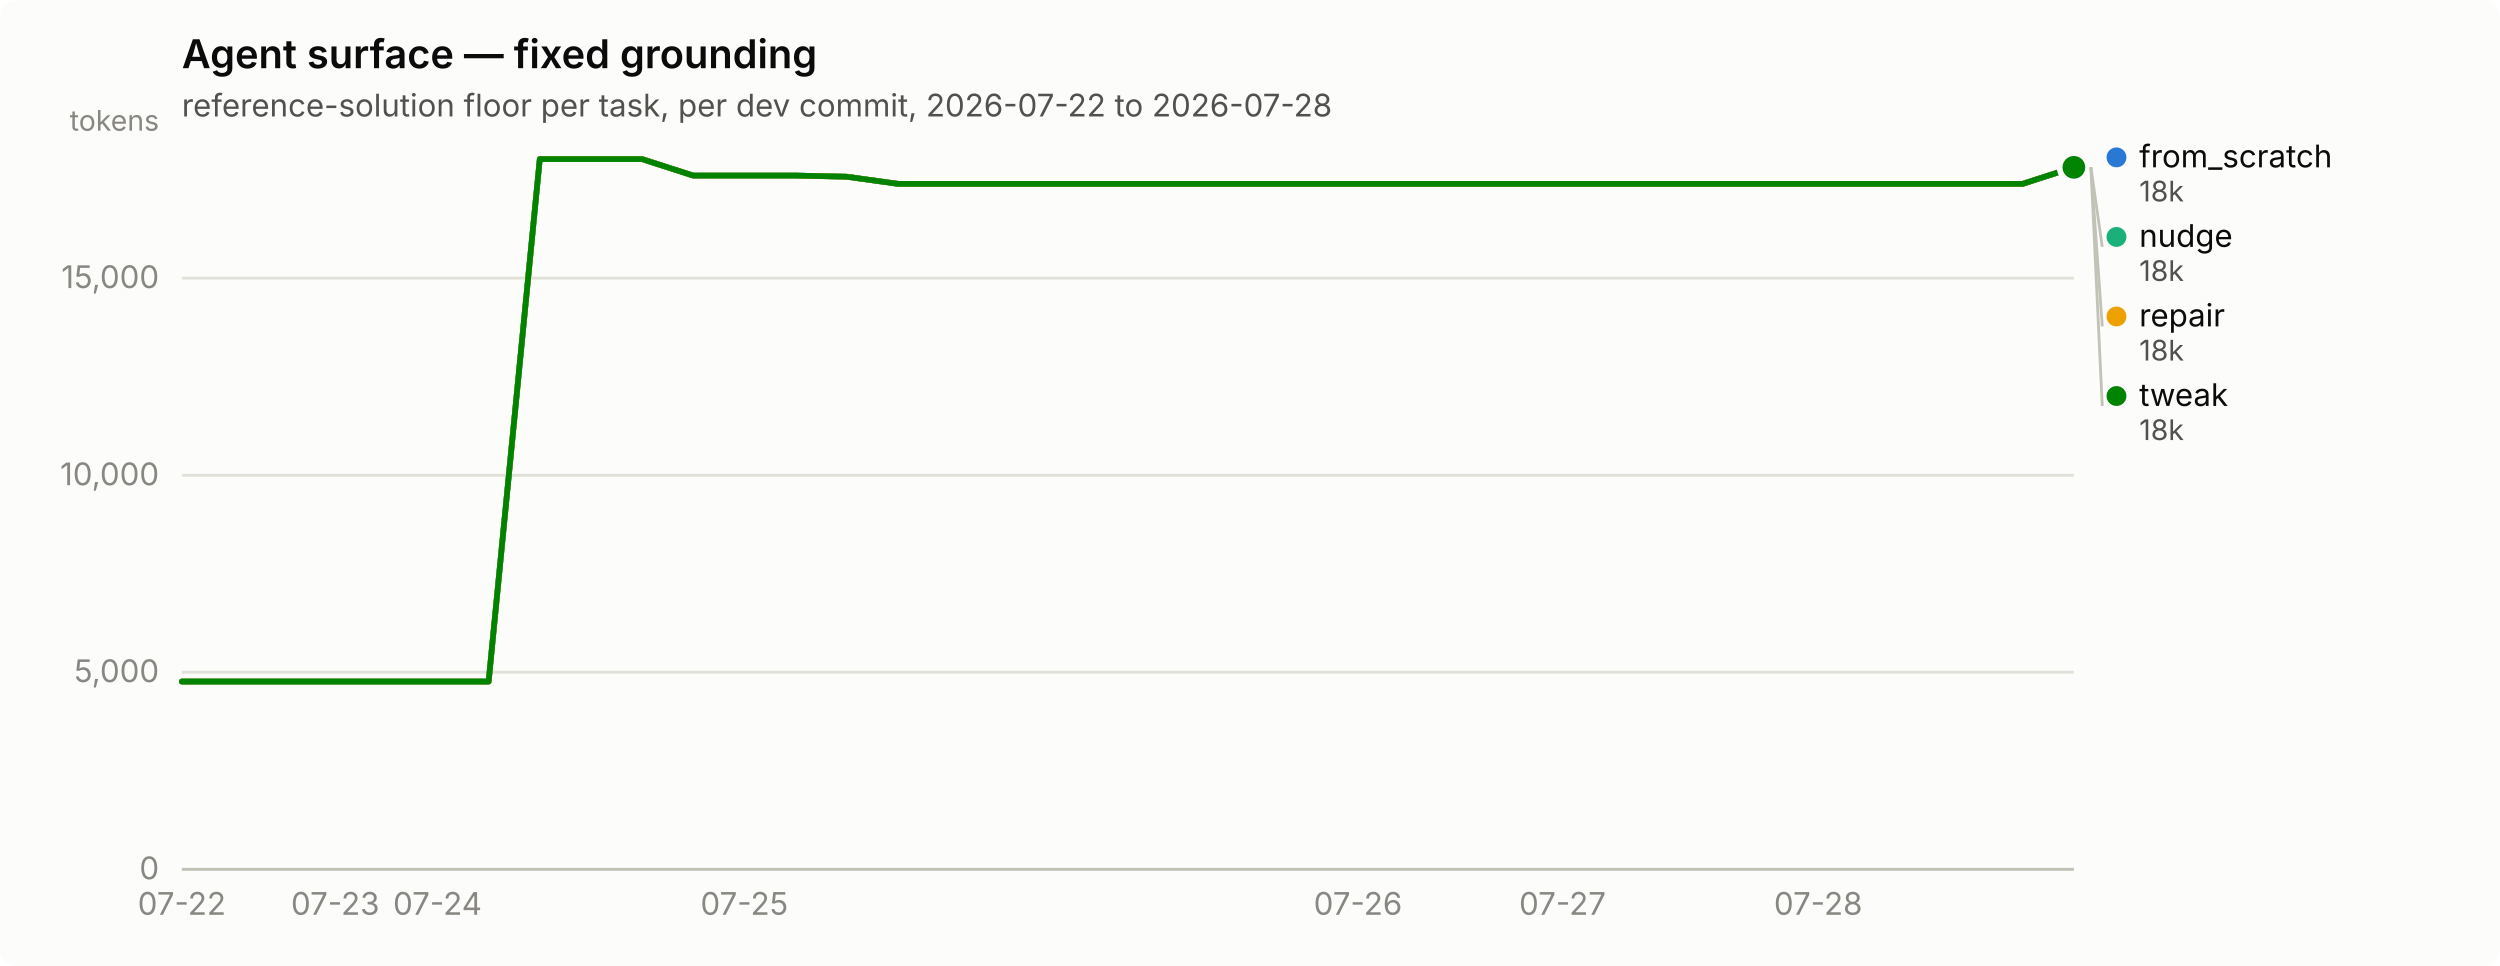
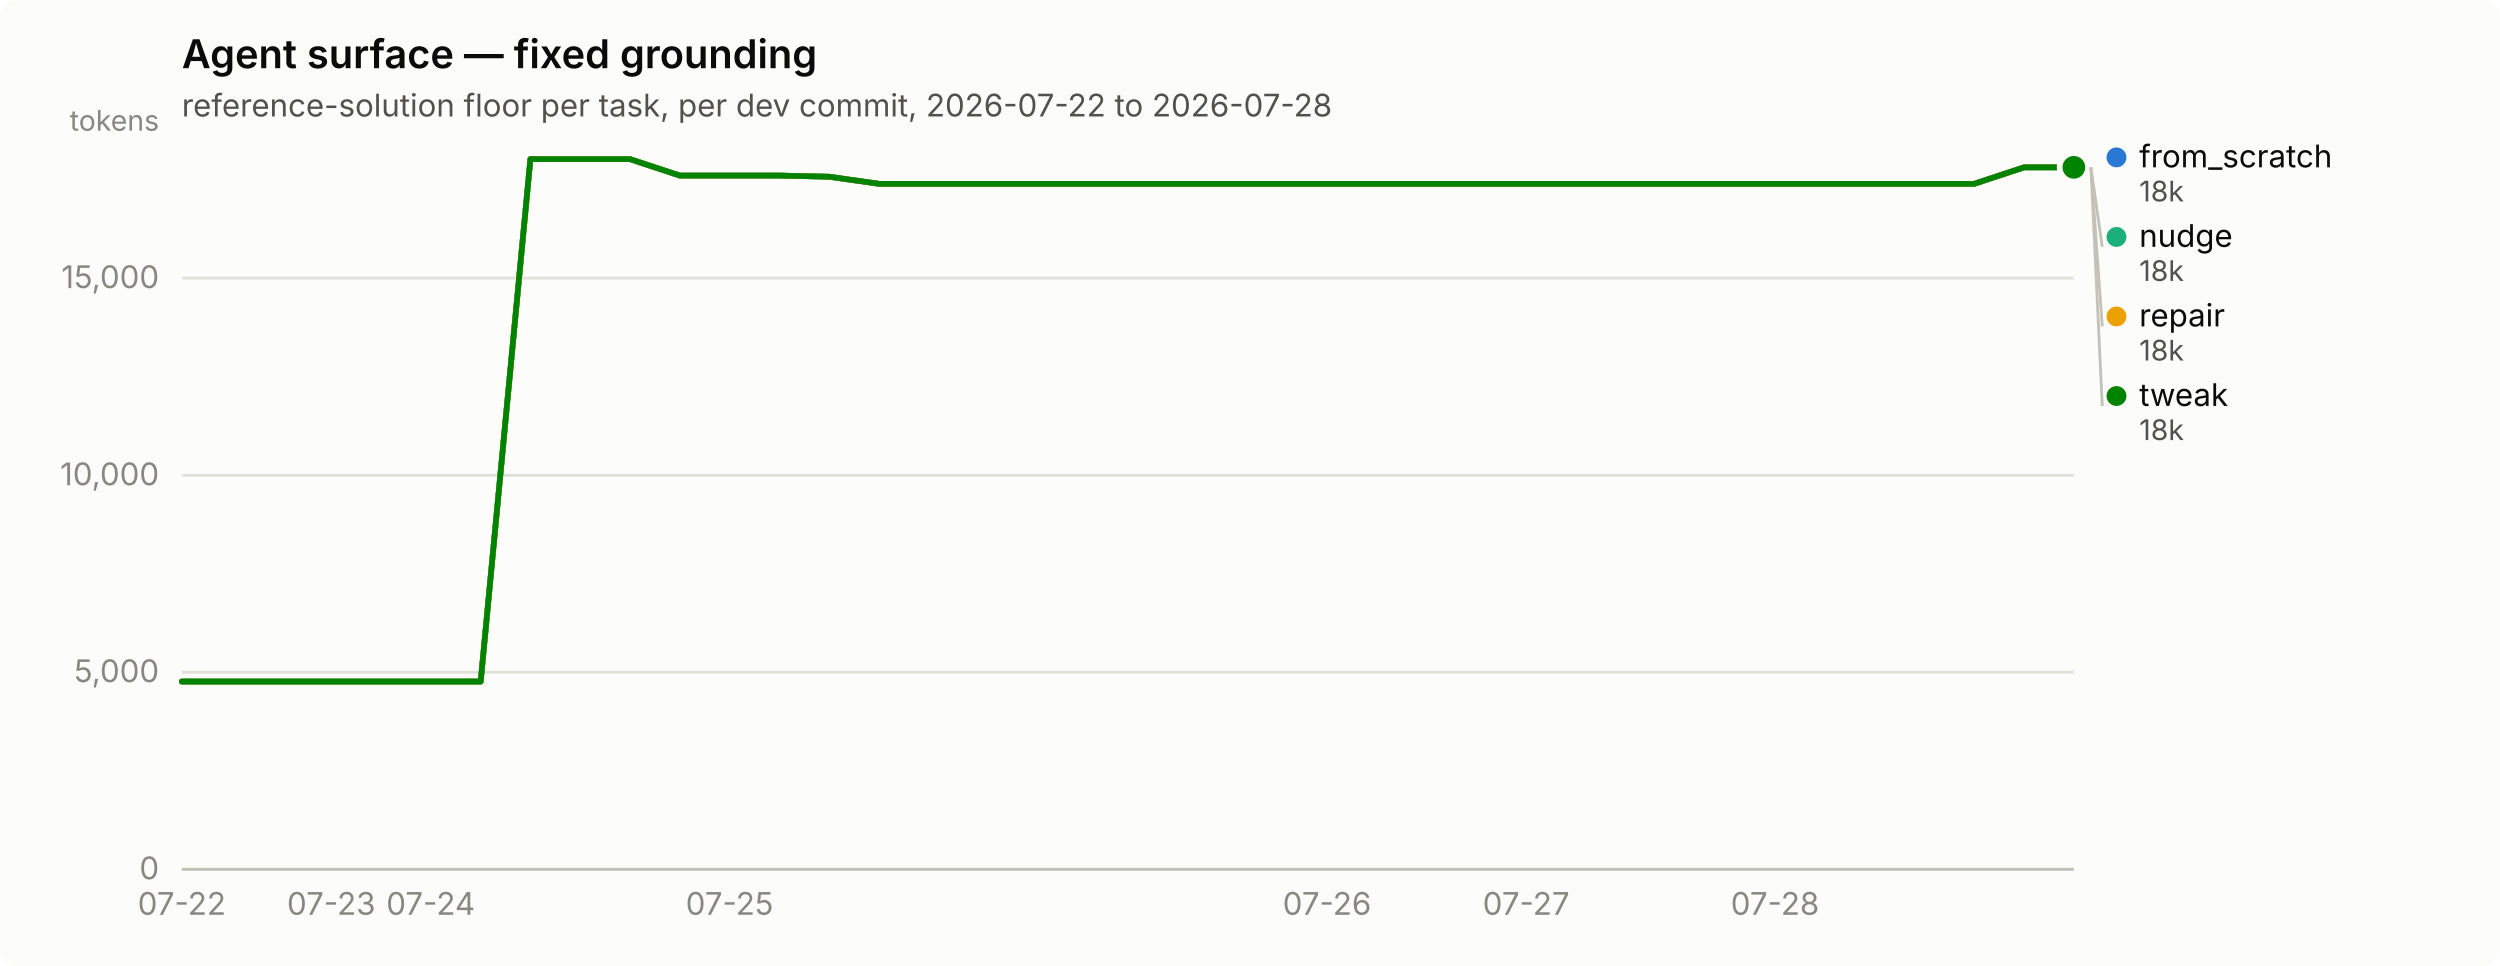
<svg xmlns="http://www.w3.org/2000/svg" width="880" height="340" viewBox="0 0 880 340" role="img" aria-label="Agent surface — fixed grounding">
  <rect width="880" height="340" rx="6" fill="#fcfcfb" />
  <text x="64" y="24" font-family="system-ui, -apple-system, &quot;Segoe UI&quot;, sans-serif" font-size="14" font-weight="600" fill="#0b0b0b">Agent surface — fixed grounding</text>
  <text x="64" y="41" font-family="system-ui, -apple-system, &quot;Segoe UI&quot;, sans-serif" font-size="11" fill="#52514e">reference-solution floor per task, per dev commit, 2026-07-22 to 2026-07-28</text>
  <line x1="64" y1="306.0" x2="730" y2="306.0" stroke="#e1e0d9" stroke-width="1" />
  <text x="56" y="309.5" text-anchor="end" font-family="system-ui, -apple-system, &quot;Segoe UI&quot;, sans-serif" font-size="11" style="font-variant-numeric: tabular-nums" fill="#898781">0</text>
  <line x1="64" y1="236.6" x2="730" y2="236.6" stroke="#e1e0d9" stroke-width="1" />
  <text x="56" y="240.1" text-anchor="end" font-family="system-ui, -apple-system, &quot;Segoe UI&quot;, sans-serif" font-size="11" style="font-variant-numeric: tabular-nums" fill="#898781">5,000</text>
  <line x1="64" y1="167.3" x2="730" y2="167.3" stroke="#e1e0d9" stroke-width="1" />
  <text x="56" y="170.8" text-anchor="end" font-family="system-ui, -apple-system, &quot;Segoe UI&quot;, sans-serif" font-size="11" style="font-variant-numeric: tabular-nums" fill="#898781">10,000</text>
  <line x1="64" y1="97.9" x2="730" y2="97.9" stroke="#e1e0d9" stroke-width="1" />
  <text x="56" y="101.4" text-anchor="end" font-family="system-ui, -apple-system, &quot;Segoe UI&quot;, sans-serif" font-size="11" style="font-variant-numeric: tabular-nums" fill="#898781">15,000</text>
  <text x="56" y="46" text-anchor="end" font-family="system-ui, -apple-system, &quot;Segoe UI&quot;, sans-serif" font-size="10" fill="#898781">tokens</text>
  <line x1="64" y1="306" x2="730" y2="306" stroke="#c3c2b7" stroke-width="1" />
  <text x="64.0" y="322" text-anchor="middle" font-family="system-ui, -apple-system, &quot;Segoe UI&quot;, sans-serif" font-size="11" style="font-variant-numeric: tabular-nums" fill="#898781">07-22</text>
-   <text x="118.0" y="322" text-anchor="middle" font-family="system-ui, -apple-system, &quot;Segoe UI&quot;, sans-serif" font-size="11" style="font-variant-numeric: tabular-nums" fill="#898781">07-23</text>
-   <text x="154.0" y="322" text-anchor="middle" font-family="system-ui, -apple-system, &quot;Segoe UI&quot;, sans-serif" font-size="11" style="font-variant-numeric: tabular-nums" fill="#898781">07-24</text>
-   <text x="262.0" y="322" text-anchor="middle" font-family="system-ui, -apple-system, &quot;Segoe UI&quot;, sans-serif" font-size="11" style="font-variant-numeric: tabular-nums" fill="#898781">07-25</text>
-   <text x="478.0" y="322" text-anchor="middle" font-family="system-ui, -apple-system, &quot;Segoe UI&quot;, sans-serif" font-size="11" style="font-variant-numeric: tabular-nums" fill="#898781">07-26</text>
-   <text x="550.0" y="322" text-anchor="middle" font-family="system-ui, -apple-system, &quot;Segoe UI&quot;, sans-serif" font-size="11" style="font-variant-numeric: tabular-nums" fill="#898781">07-27</text>
-   <text x="640.0" y="322" text-anchor="middle" font-family="system-ui, -apple-system, &quot;Segoe UI&quot;, sans-serif" font-size="11" style="font-variant-numeric: tabular-nums" fill="#898781">07-28</text>
-   <path d="M64.0,239.9 L82.0,239.9 L100.0,239.9 L118.0,239.9 L136.0,239.9 L154.0,239.9 L172.0,239.9 L190.0,56.0 L208.0,56.0 L226.0,56.0 L244.0,61.8 L262.0,61.8 L280.0,61.8 L298.0,62.2 L316.0,64.7 L334.0,64.7 L352.0,64.7 L370.0,64.7 L388.0,64.7 L406.0,64.7 L424.0,64.7 L442.0,64.7 L460.0,64.7 L478.0,64.7 L496.0,64.7 L514.0,64.7 L532.0,64.7 L550.0,64.7 L568.0,64.7 L586.0,64.7 L604.0,64.7 L622.0,64.7 L640.0,64.7 L658.0,64.7 L676.0,64.7 L694.0,64.7 L712.0,64.7 L730.0,58.9" fill="none" stroke="#2a78d6" stroke-width="2" stroke-linejoin="round" stroke-linecap="round" />
+   <text x="116.6" y="322" text-anchor="middle" font-family="system-ui, -apple-system, &quot;Segoe UI&quot;, sans-serif" font-size="11" style="font-variant-numeric: tabular-nums" fill="#898781">07-23</text>
+   <text x="151.6" y="322" text-anchor="middle" font-family="system-ui, -apple-system, &quot;Segoe UI&quot;, sans-serif" font-size="11" style="font-variant-numeric: tabular-nums" fill="#898781">07-24</text>
+   <text x="256.8" y="322" text-anchor="middle" font-family="system-ui, -apple-system, &quot;Segoe UI&quot;, sans-serif" font-size="11" style="font-variant-numeric: tabular-nums" fill="#898781">07-25</text>
+   <text x="467.1" y="322" text-anchor="middle" font-family="system-ui, -apple-system, &quot;Segoe UI&quot;, sans-serif" font-size="11" style="font-variant-numeric: tabular-nums" fill="#898781">07-26</text>
+   <text x="537.2" y="322" text-anchor="middle" font-family="system-ui, -apple-system, &quot;Segoe UI&quot;, sans-serif" font-size="11" style="font-variant-numeric: tabular-nums" fill="#898781">07-27</text>
+   <text x="624.8" y="322" text-anchor="middle" font-family="system-ui, -apple-system, &quot;Segoe UI&quot;, sans-serif" font-size="11" style="font-variant-numeric: tabular-nums" fill="#898781">07-28</text>
+   <path d="M64.0,239.9 L81.5,239.9 L99.1,239.9 L116.6,239.9 L134.1,239.9 L151.6,239.9 L169.2,239.9 L186.7,56.0 L204.2,56.0 L221.7,56.0 L239.3,61.8 L256.8,61.8 L274.3,61.8 L291.8,62.2 L309.4,64.7 L326.9,64.7 L344.4,64.7 L361.9,64.7 L379.5,64.7 L397.0,64.7 L414.5,64.7 L432.1,64.7 L449.6,64.7 L467.1,64.7 L484.6,64.7 L502.2,64.7 L519.7,64.7 L537.2,64.7 L554.7,64.7 L572.3,64.7 L589.8,64.7 L607.3,64.7 L624.8,64.7 L642.4,64.7 L659.9,64.7 L677.4,64.7 L694.9,64.7 L712.5,58.9 L730.0,58.9" fill="none" stroke="#2a78d6" stroke-width="2" stroke-linejoin="round" stroke-linecap="round" />
  <circle cx="730.0" cy="58.9" r="6" fill="#fcfcfb" />
  <circle cx="730.0" cy="58.9" r="4" fill="#2a78d6" />
-   <path d="M64.0,239.9 L82.0,239.9 L100.0,239.9 L118.0,239.9 L136.0,239.9 L154.0,239.9 L172.0,239.9 L190.0,56.0 L208.0,56.0 L226.0,56.0 L244.0,61.8 L262.0,61.8 L280.0,61.8 L298.0,62.2 L316.0,64.7 L334.0,64.7 L352.0,64.7 L370.0,64.7 L388.0,64.7 L406.0,64.7 L424.0,64.7 L442.0,64.7 L460.0,64.7 L478.0,64.7 L496.0,64.7 L514.0,64.7 L532.0,64.7 L550.0,64.7 L568.0,64.7 L586.0,64.7 L604.0,64.7 L622.0,64.7 L640.0,64.7 L658.0,64.7 L676.0,64.7 L694.0,64.7 L712.0,64.7 L730.0,58.9" fill="none" stroke="#1baf7a" stroke-width="2" stroke-linejoin="round" stroke-linecap="round" />
+   <path d="M64.0,239.9 L81.5,239.9 L99.1,239.9 L116.6,239.9 L134.1,239.9 L151.6,239.9 L169.2,239.9 L186.7,56.0 L204.2,56.0 L221.7,56.0 L239.3,61.8 L256.8,61.8 L274.3,61.8 L291.8,62.2 L309.4,64.7 L326.9,64.7 L344.4,64.7 L361.9,64.7 L379.5,64.7 L397.0,64.7 L414.5,64.7 L432.1,64.7 L449.6,64.7 L467.1,64.7 L484.6,64.7 L502.2,64.7 L519.7,64.7 L537.2,64.7 L554.7,64.7 L572.3,64.7 L589.8,64.7 L607.3,64.7 L624.8,64.7 L642.4,64.7 L659.9,64.7 L677.4,64.7 L694.9,64.7 L712.5,58.9 L730.0,58.9" fill="none" stroke="#1baf7a" stroke-width="2" stroke-linejoin="round" stroke-linecap="round" />
  <circle cx="730.0" cy="58.9" r="6" fill="#fcfcfb" />
  <circle cx="730.0" cy="58.9" r="4" fill="#1baf7a" />
-   <path d="M64.0,239.9 L82.0,239.9 L100.0,239.9 L118.0,239.9 L136.0,239.9 L154.0,239.9 L172.0,239.9 L190.0,56.0 L208.0,56.0 L226.0,56.0 L244.0,61.8 L262.0,61.8 L280.0,61.8 L298.0,62.2 L316.0,64.7 L334.0,64.7 L352.0,64.7 L370.0,64.7 L388.0,64.7 L406.0,64.7 L424.0,64.7 L442.0,64.7 L460.0,64.7 L478.0,64.7 L496.0,64.7 L514.0,64.7 L532.0,64.7 L550.0,64.7 L568.0,64.7 L586.0,64.7 L604.0,64.7 L622.0,64.7 L640.0,64.7 L658.0,64.7 L676.0,64.7 L694.0,64.7 L712.0,64.7 L730.0,58.9" fill="none" stroke="#eda100" stroke-width="2" stroke-linejoin="round" stroke-linecap="round" />
+   <path d="M64.0,239.9 L81.5,239.9 L99.1,239.9 L116.6,239.9 L134.1,239.9 L151.6,239.9 L169.2,239.9 L186.7,56.0 L204.2,56.0 L221.7,56.0 L239.3,61.8 L256.8,61.8 L274.3,61.8 L291.8,62.2 L309.4,64.7 L326.9,64.7 L344.4,64.7 L361.9,64.7 L379.5,64.7 L397.0,64.7 L414.5,64.7 L432.1,64.7 L449.6,64.7 L467.1,64.7 L484.6,64.7 L502.2,64.7 L519.7,64.7 L537.2,64.7 L554.7,64.7 L572.3,64.7 L589.8,64.7 L607.3,64.7 L624.8,64.7 L642.4,64.7 L659.9,64.7 L677.4,64.7 L694.9,64.7 L712.5,58.9 L730.0,58.9" fill="none" stroke="#eda100" stroke-width="2" stroke-linejoin="round" stroke-linecap="round" />
  <circle cx="730.0" cy="58.9" r="6" fill="#fcfcfb" />
  <circle cx="730.0" cy="58.9" r="4" fill="#eda100" />
-   <path d="M64.0,239.9 L82.0,239.9 L100.0,239.9 L118.0,239.9 L136.0,239.9 L154.0,239.9 L172.0,239.9 L190.0,56.0 L208.0,56.0 L226.0,56.0 L244.0,61.8 L262.0,61.8 L280.0,61.8 L298.0,62.2 L316.0,64.7 L334.0,64.7 L352.0,64.7 L370.0,64.7 L388.0,64.7 L406.0,64.7 L424.0,64.7 L442.0,64.7 L460.0,64.7 L478.0,64.7 L496.0,64.7 L514.0,64.7 L532.0,64.7 L550.0,64.7 L568.0,64.7 L586.0,64.7 L604.0,64.7 L622.0,64.7 L640.0,64.7 L658.0,64.7 L676.0,64.7 L694.0,64.7 L712.0,64.7 L730.0,58.9" fill="none" stroke="#008300" stroke-width="2" stroke-linejoin="round" stroke-linecap="round" />
+   <path d="M64.0,239.9 L81.5,239.9 L99.1,239.9 L116.6,239.9 L134.1,239.9 L151.6,239.9 L169.2,239.9 L186.7,56.0 L204.2,56.0 L221.7,56.0 L239.3,61.8 L256.8,61.8 L274.3,61.8 L291.8,62.2 L309.4,64.7 L326.9,64.7 L344.4,64.7 L361.9,64.7 L379.5,64.7 L397.0,64.7 L414.5,64.7 L432.1,64.7 L449.6,64.7 L467.1,64.7 L484.6,64.7 L502.2,64.7 L519.7,64.7 L537.2,64.7 L554.7,64.7 L572.3,64.7 L589.8,64.7 L607.3,64.7 L624.8,64.7 L642.4,64.7 L659.9,64.7 L677.4,64.7 L694.9,64.7 L712.5,58.9 L730.0,58.9" fill="none" stroke="#008300" stroke-width="2" stroke-linejoin="round" stroke-linecap="round" />
  <circle cx="730.0" cy="58.9" r="6" fill="#fcfcfb" />
  <circle cx="730.0" cy="58.9" r="4" fill="#008300" />
  <circle cx="745.0" cy="55.4" r="3.5" fill="#2a78d6" />
  <text x="753.0" y="58.9" font-family="system-ui, -apple-system, &quot;Segoe UI&quot;, sans-serif" font-size="11" fill="#0b0b0b">from_scratch</text>
  <text x="753.0" y="70.9" font-family="system-ui, -apple-system, &quot;Segoe UI&quot;, sans-serif" font-size="10" style="font-variant-numeric: tabular-nums" fill="#52514e">18k</text>
  <line x1="736.0" y1="58.9" x2="740.0" y2="86.9" stroke="#c3c2b7" stroke-width="1" />
  <circle cx="745.0" cy="83.4" r="3.5" fill="#1baf7a" />
  <text x="753.0" y="86.9" font-family="system-ui, -apple-system, &quot;Segoe UI&quot;, sans-serif" font-size="11" fill="#0b0b0b">nudge</text>
  <text x="753.0" y="98.9" font-family="system-ui, -apple-system, &quot;Segoe UI&quot;, sans-serif" font-size="10" style="font-variant-numeric: tabular-nums" fill="#52514e">18k</text>
  <line x1="736.0" y1="58.9" x2="740.0" y2="114.9" stroke="#c3c2b7" stroke-width="1" />
  <circle cx="745.0" cy="111.4" r="3.5" fill="#eda100" />
  <text x="753.0" y="114.9" font-family="system-ui, -apple-system, &quot;Segoe UI&quot;, sans-serif" font-size="11" fill="#0b0b0b">repair</text>
  <text x="753.0" y="126.9" font-family="system-ui, -apple-system, &quot;Segoe UI&quot;, sans-serif" font-size="10" style="font-variant-numeric: tabular-nums" fill="#52514e">18k</text>
  <line x1="736.0" y1="58.9" x2="740.0" y2="142.9" stroke="#c3c2b7" stroke-width="1" />
  <circle cx="745.0" cy="139.4" r="3.5" fill="#008300" />
  <text x="753.0" y="142.9" font-family="system-ui, -apple-system, &quot;Segoe UI&quot;, sans-serif" font-size="11" fill="#0b0b0b">tweak</text>
  <text x="753.0" y="154.9" font-family="system-ui, -apple-system, &quot;Segoe UI&quot;, sans-serif" font-size="10" style="font-variant-numeric: tabular-nums" fill="#52514e">18k</text>
</svg>
